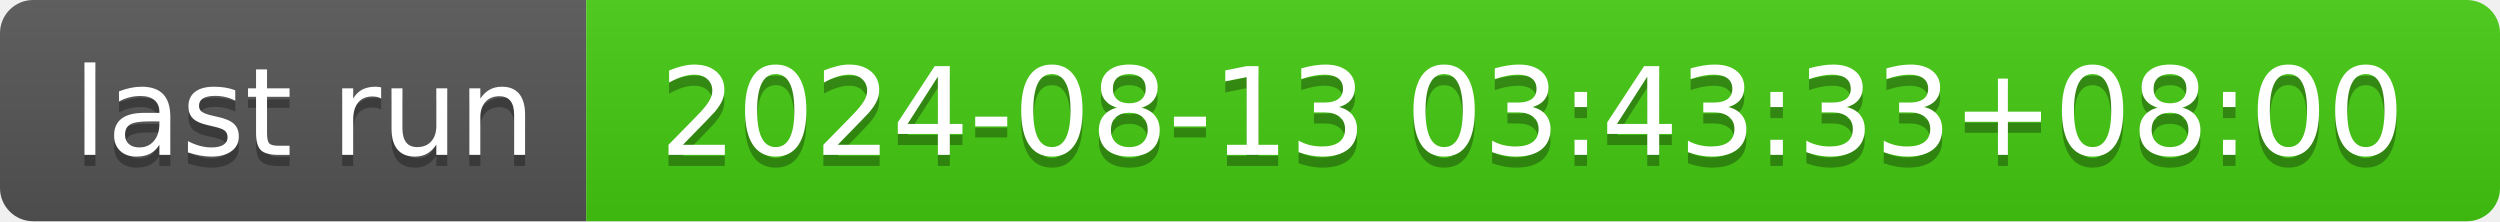
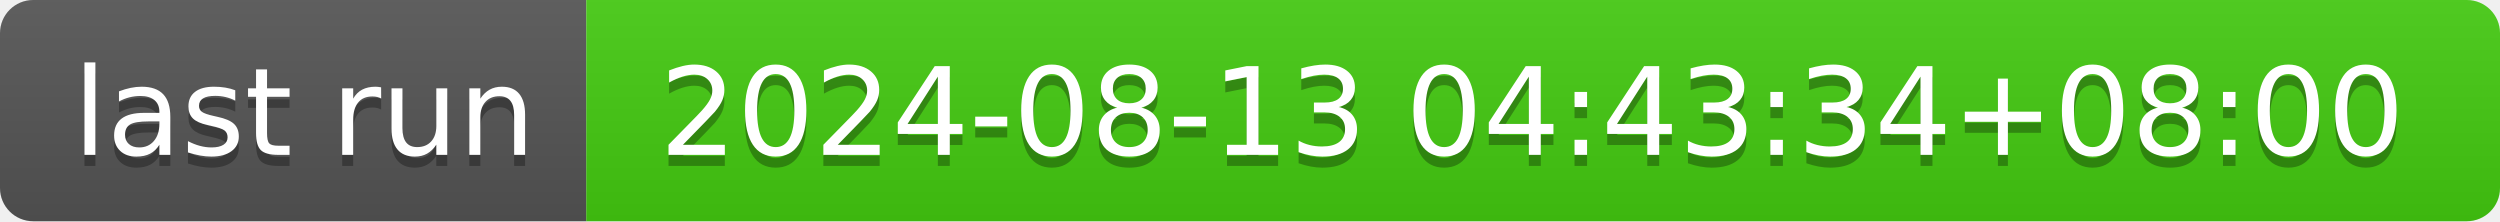
- <svg xmlns="http://www.w3.org/2000/svg" width="226" height="20" role="img" aria-label="last run: 2024-08-13 03:43:33+08:00">
+ <svg xmlns="http://www.w3.org/2000/svg" width="226" height="20" role="img" aria-label="last run: 2024-08-13 04:43:34+08:00">
  <linearGradient id="s" x2="0" y2="100%">
    <stop offset="0" stop-color="#bbb" stop-opacity=".1" />
    <stop offset="1" stop-opacity=".1" />
  </linearGradient>
  <clipPath id="r">
    <rect width="226" height="20" rx="3" fill="#fff" />
  </clipPath>
  <g clip-path="url(#r)">
    <rect width="53" height="20" fill="#555" />
    <rect x="53" width="173" height="20" fill="#4c1" />
    <rect width="226" height="20" fill="url(#s)" />
  </g>
  <g fill="#fff" text-anchor="middle" font-family="Verdana,Geneva,DejaVu Sans,sans-serif" text-rendering="geometricPrecision" font-size="110">
    <text aria-hidden="true" x="275" y="150" fill="#010101" fill-opacity=".3" transform="scale(.1)" textLength="430">last run</text>
    <text x="275" y="140" transform="scale(.1)" fill="#fff" textLength="430">last run</text>
-     <text aria-hidden="true" x="1385" y="150" fill="#010101" fill-opacity=".3" transform="scale(.1)" textLength="1630">2024-08-13 03:43:33+08:00</text>
-     <text x="1385" y="140" transform="scale(.1)" fill="#fff" textLength="1630">2024-08-13 03:43:33+08:00</text>
+     <text aria-hidden="true" x="1385" y="150" fill="#010101" fill-opacity=".3" transform="scale(.1)" textLength="1630">2024-08-13 04:43:34+08:00</text>
+     <text x="1385" y="140" transform="scale(.1)" fill="#fff" textLength="1630">2024-08-13 04:43:34+08:00</text>
  </g>
</svg>
